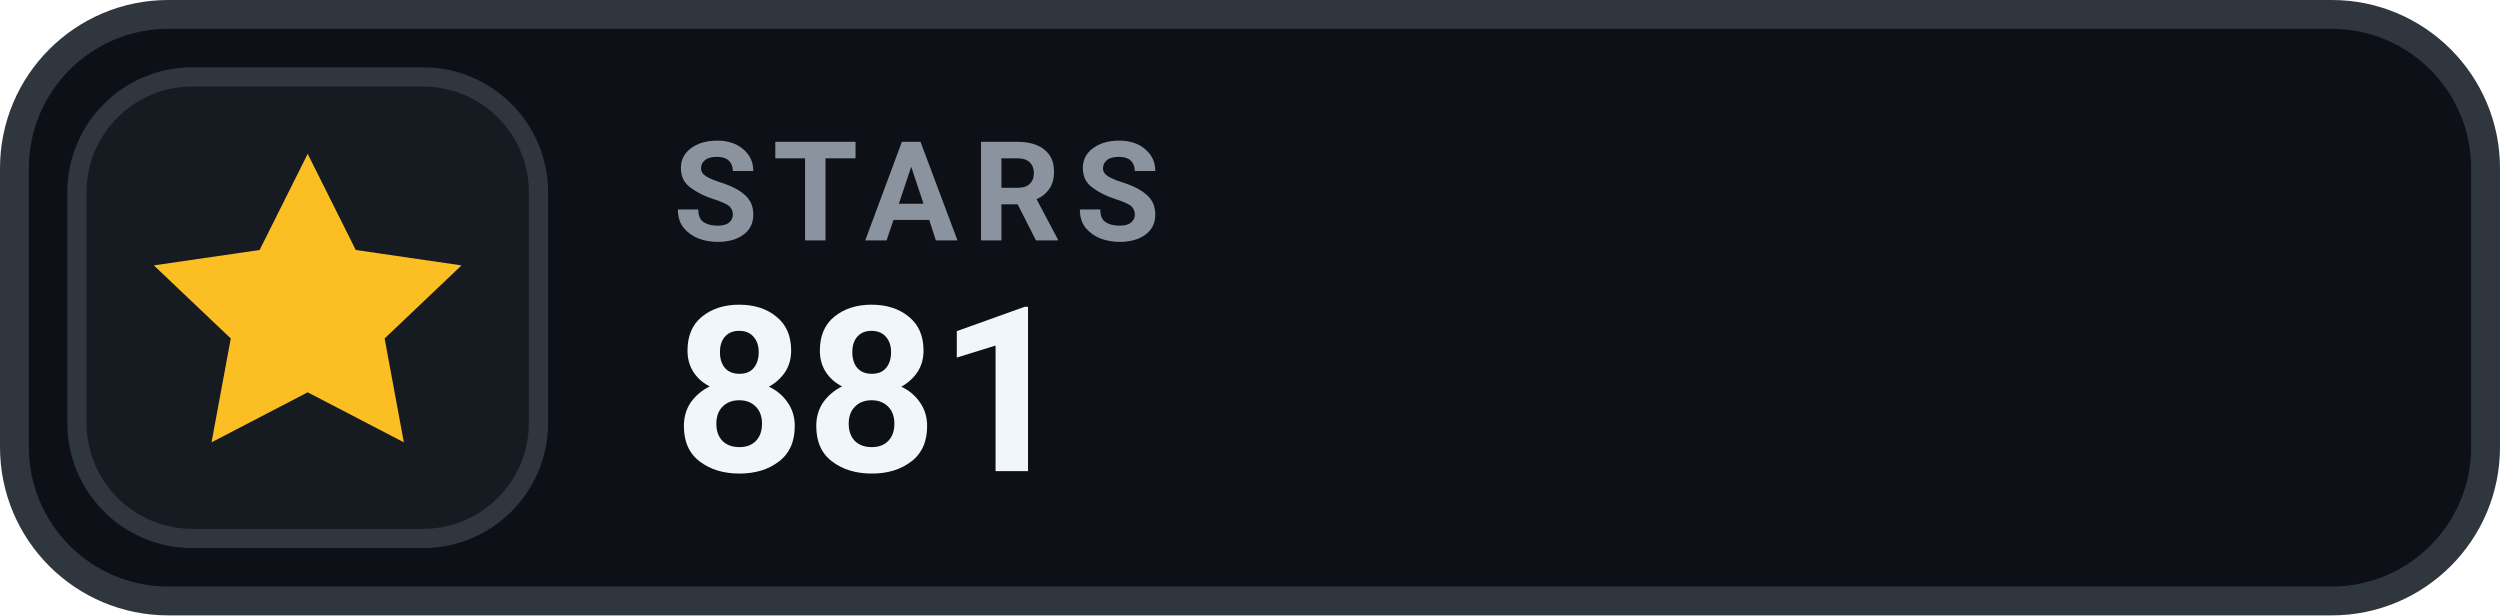
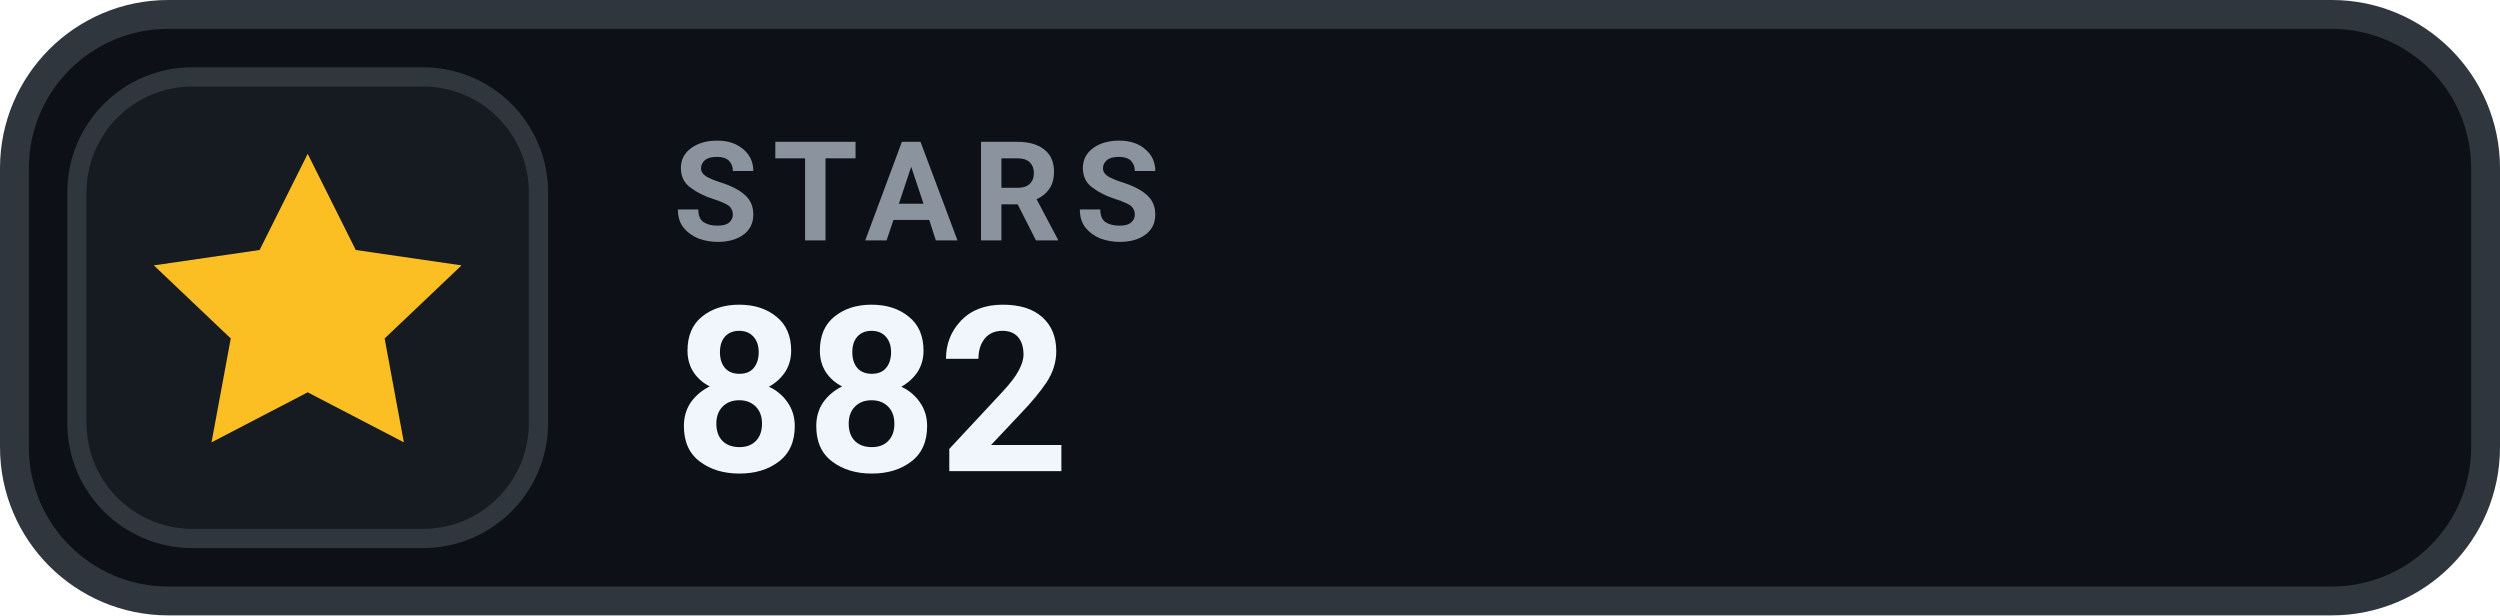
- <svg xmlns="http://www.w3.org/2000/svg" width="130" height="32" viewBox="0 0 130 32" role="img" aria-label="STARS 881">
+ <svg xmlns="http://www.w3.org/2000/svg" width="130" height="32" viewBox="0 0 130 32" role="img" aria-label="STARS 882">
  <rect x=".75" y=".75" width="128.5" height="30.5" rx="8" fill="#0D1117" stroke="#30363D" stroke-width="1.5" />
  <rect x="4" y="4" width="24" height="24" rx="6" fill="#161B22" stroke="#30363D" stroke-width="1" />
  <g transform="translate(16 16)" style="color:#FBBF24;">
    <path d="M0 -8 l2.5 5 5.5 .8 -4 3.8 1 5.4 -5 -2.6 -5 2.6 1 -5.4 -4 -3.8 5.5 -.8 Z" fill="currentColor" />
  </g>
  <text x="35" y="12.5" fill="#8B949E" font-family="-apple-system,BlinkMacSystemFont,'Segoe UI',Roboto,Helvetica,Arial,sans-serif" font-size="7.2" font-weight="700" letter-spacing=".75">STARS</text>
-   <text x="35" y="24.5" fill="#F0F6FC" font-family="-apple-system,BlinkMacSystemFont,'Segoe UI',Roboto,Helvetica,Arial,sans-serif" font-size="12" font-weight="700">881</text>
+   <text x="35" y="24.5" fill="#F0F6FC" font-family="-apple-system,BlinkMacSystemFont,'Segoe UI',Roboto,Helvetica,Arial,sans-serif" font-size="12" font-weight="700">882</text>
</svg>
